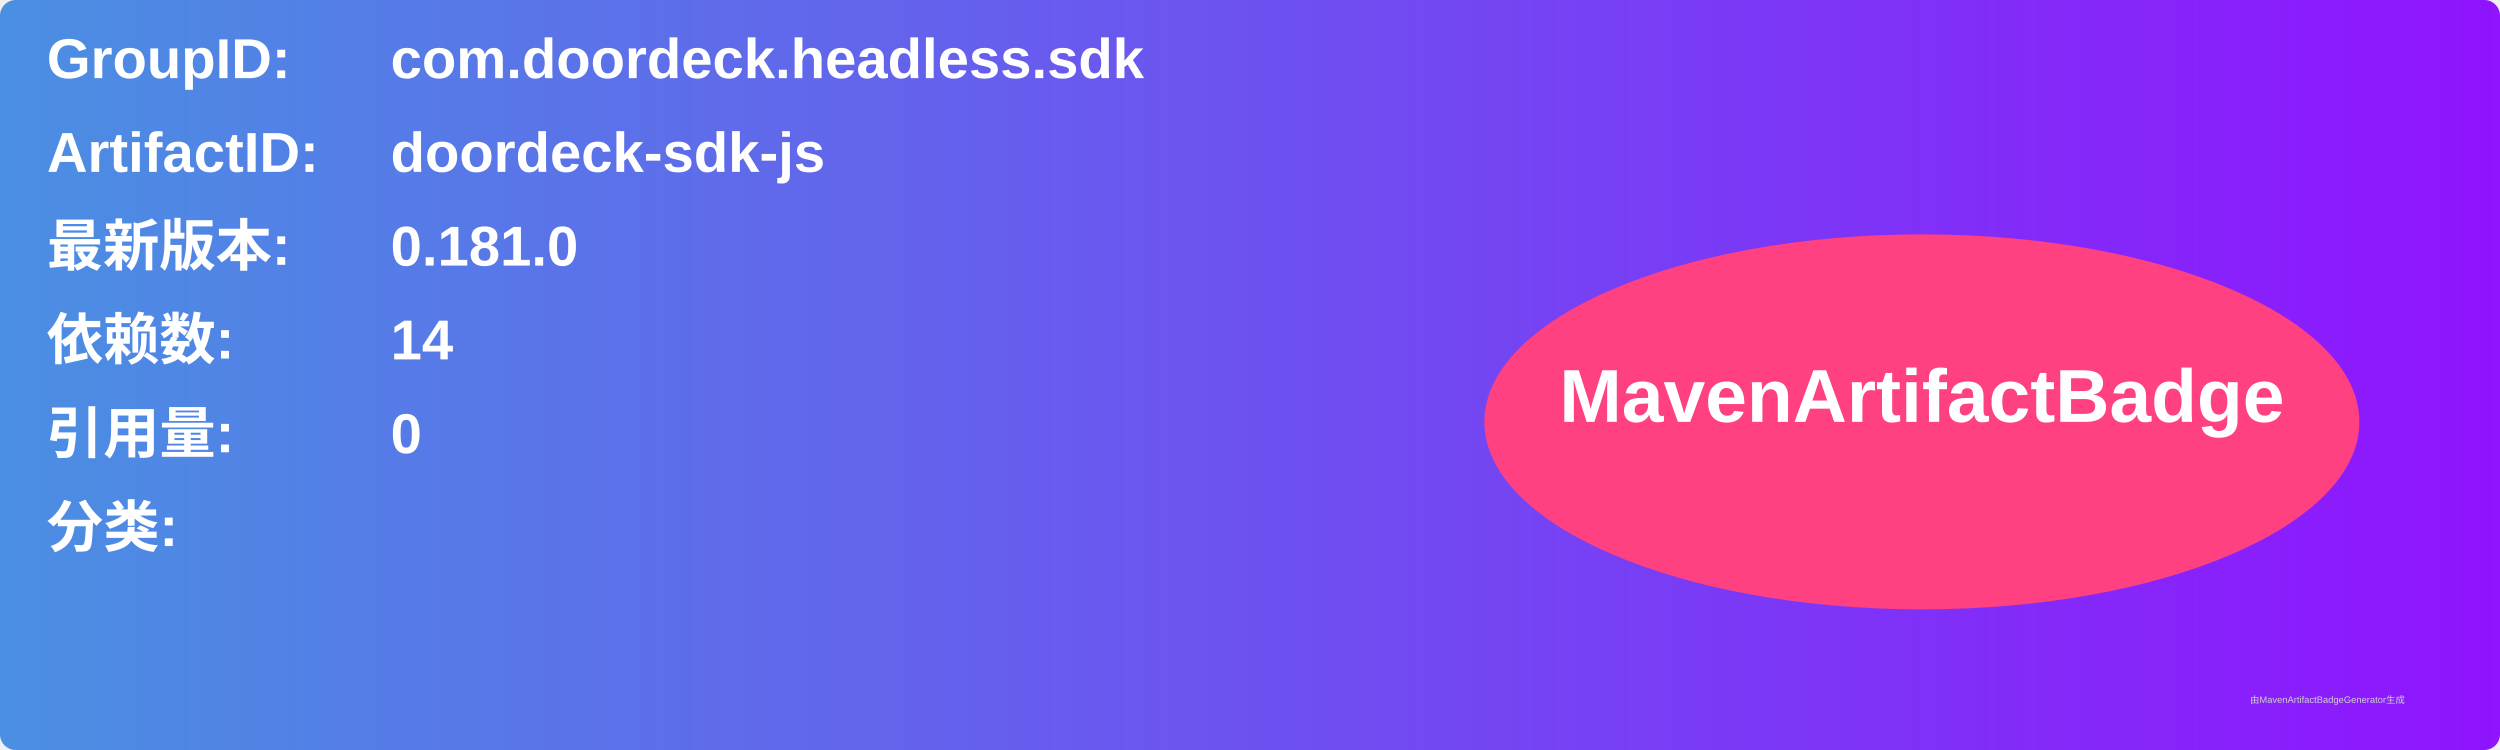
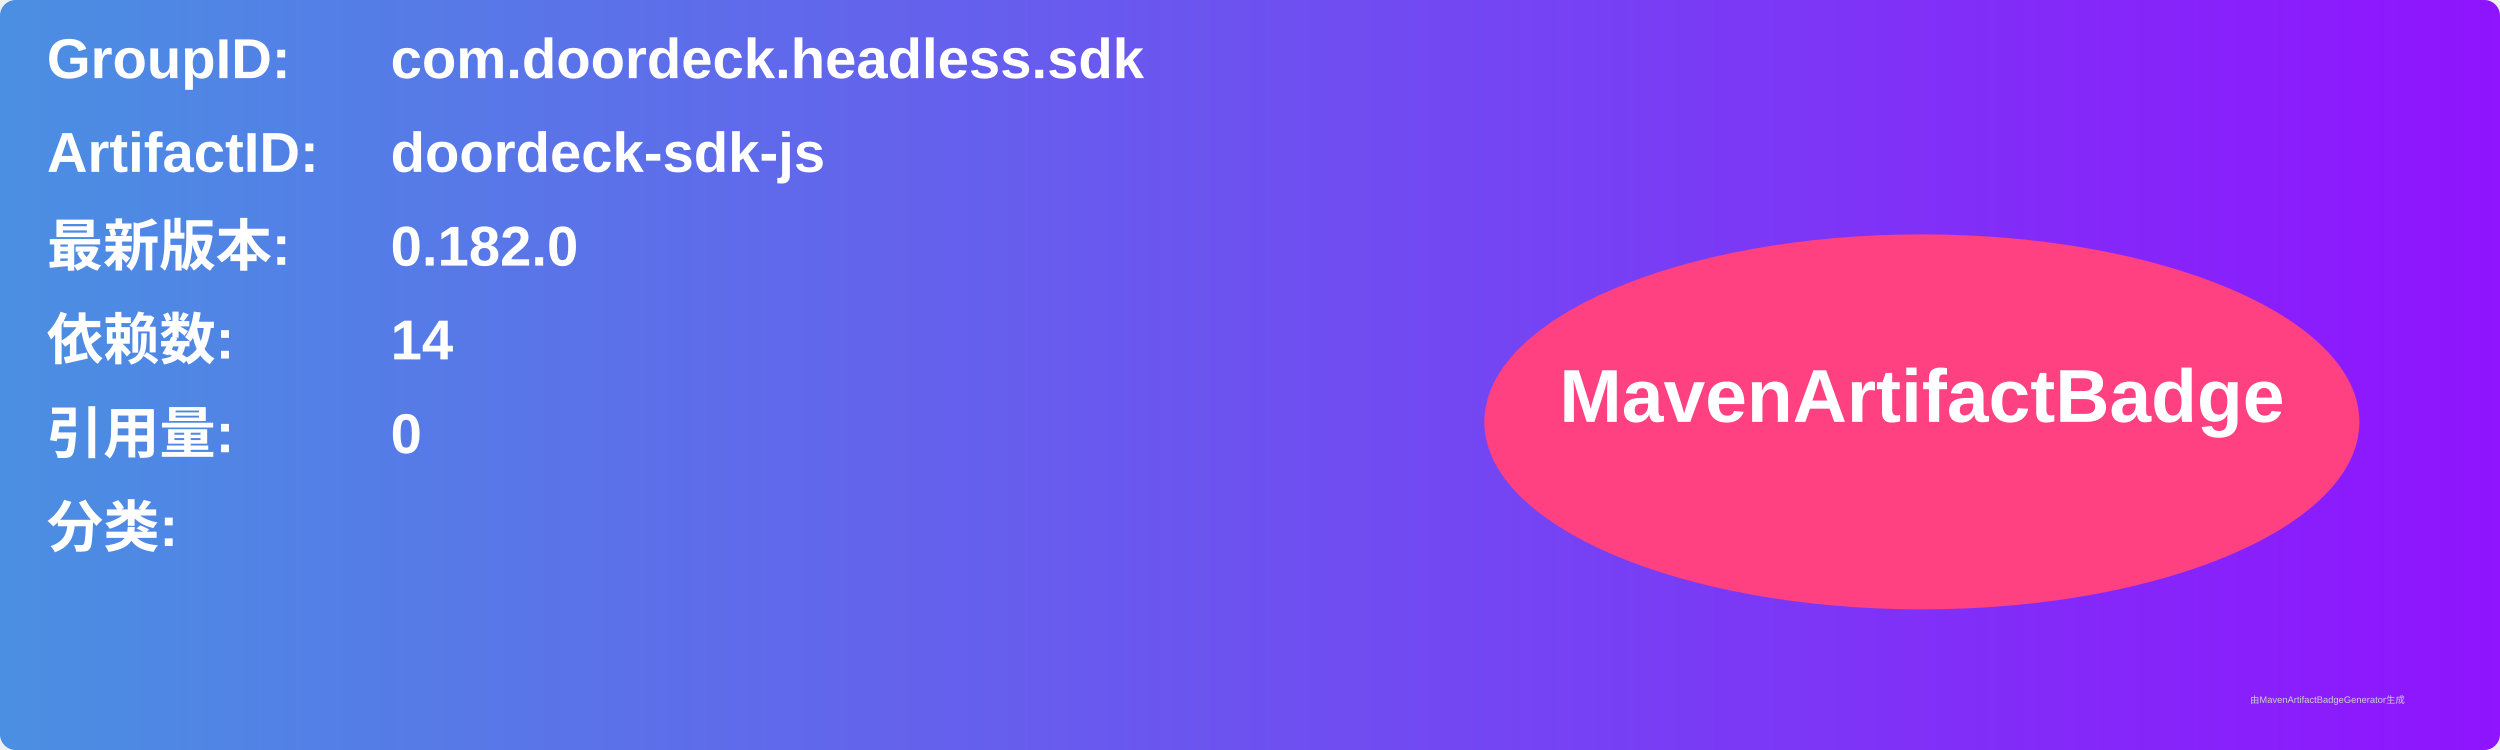
<svg xmlns="http://www.w3.org/2000/svg" width="800" height="240" viewBox="0 0 800 240">
  <linearGradient id="grad" x1="0%" y1="0%" x2="100%" y2="0%">
    <stop offset="0%" stop-color="#4a90e2" />
    <stop offset="100%" stop-color="#9013fe" />
  </linearGradient>
  <rect width="100%" height="100%" rx="5" ry="5" fill="url(#grad)" />
  <g transform="translate(15, 15)">
    <text x="0" y="10" font-family="Arial" font-size="18" fill="white" font-weight="bold" width="260">GroupID:</text>
    <text x="110" y="10" font-family="Arial" font-size="18" fill="white" font-weight="bold" width="460">com.doordeck.headless.sdk</text>
    <text x="0" y="40" font-family="Arial" font-size="18" fill="white" font-weight="bold" width="260">ArtifactID:</text>
    <text x="110" y="40" font-family="Arial" font-size="18" fill="white" font-weight="bold" width="460">doordeck-sdk-js</text>
    <text x="0" y="70" font-family="Arial" font-size="18" fill="white" font-weight="bold">最新版本:</text>
    <text x="110" y="70" font-family="Arial" font-size="18" fill="white" font-weight="bold">
-       <tspan font-weight="bold">0.181.0</tspan>
+       <tspan font-weight="bold">0.182.0</tspan>
    </text>
    <text x="0" y="100" font-family="Arial" font-size="18" fill="white" font-weight="bold">依赖数: </text>
    <text x="110" y="100" font-family="Arial" font-size="18" fill="white">
      <tspan font-weight="bold">14</tspan>
    </text>
    <text x="0" y="130" font-family="Arial" font-size="18" fill="white" font-weight="bold">引用量: </text>
    <text x="110" y="130" font-family="Arial" font-size="18" fill="white">
      <tspan font-weight="bold">0</tspan>
    </text>
    <text x="0" y="160" font-family="Arial" font-size="18" fill="white" font-weight="bold">分类:</text>
    <text x="10" y="190" font-family="Arial" font-size="10" fill="white">
      <tspan font-weight="bold" />
    </text>
    <ellipse cx="600" cy="120" rx="140" ry="60" fill="#ff4081" />
    <text x="600" y="120" text-anchor="middle" font-family="Arial" font-size="24" fill="white" font-weight="bold">MavenArtifactBadge</text>
  </g>
  <text x="720" y="225" font-family="Arial" font-size="3" fill="#d0d0d0">由MavenArtifactBadgeGenerator生成</text>
</svg>
